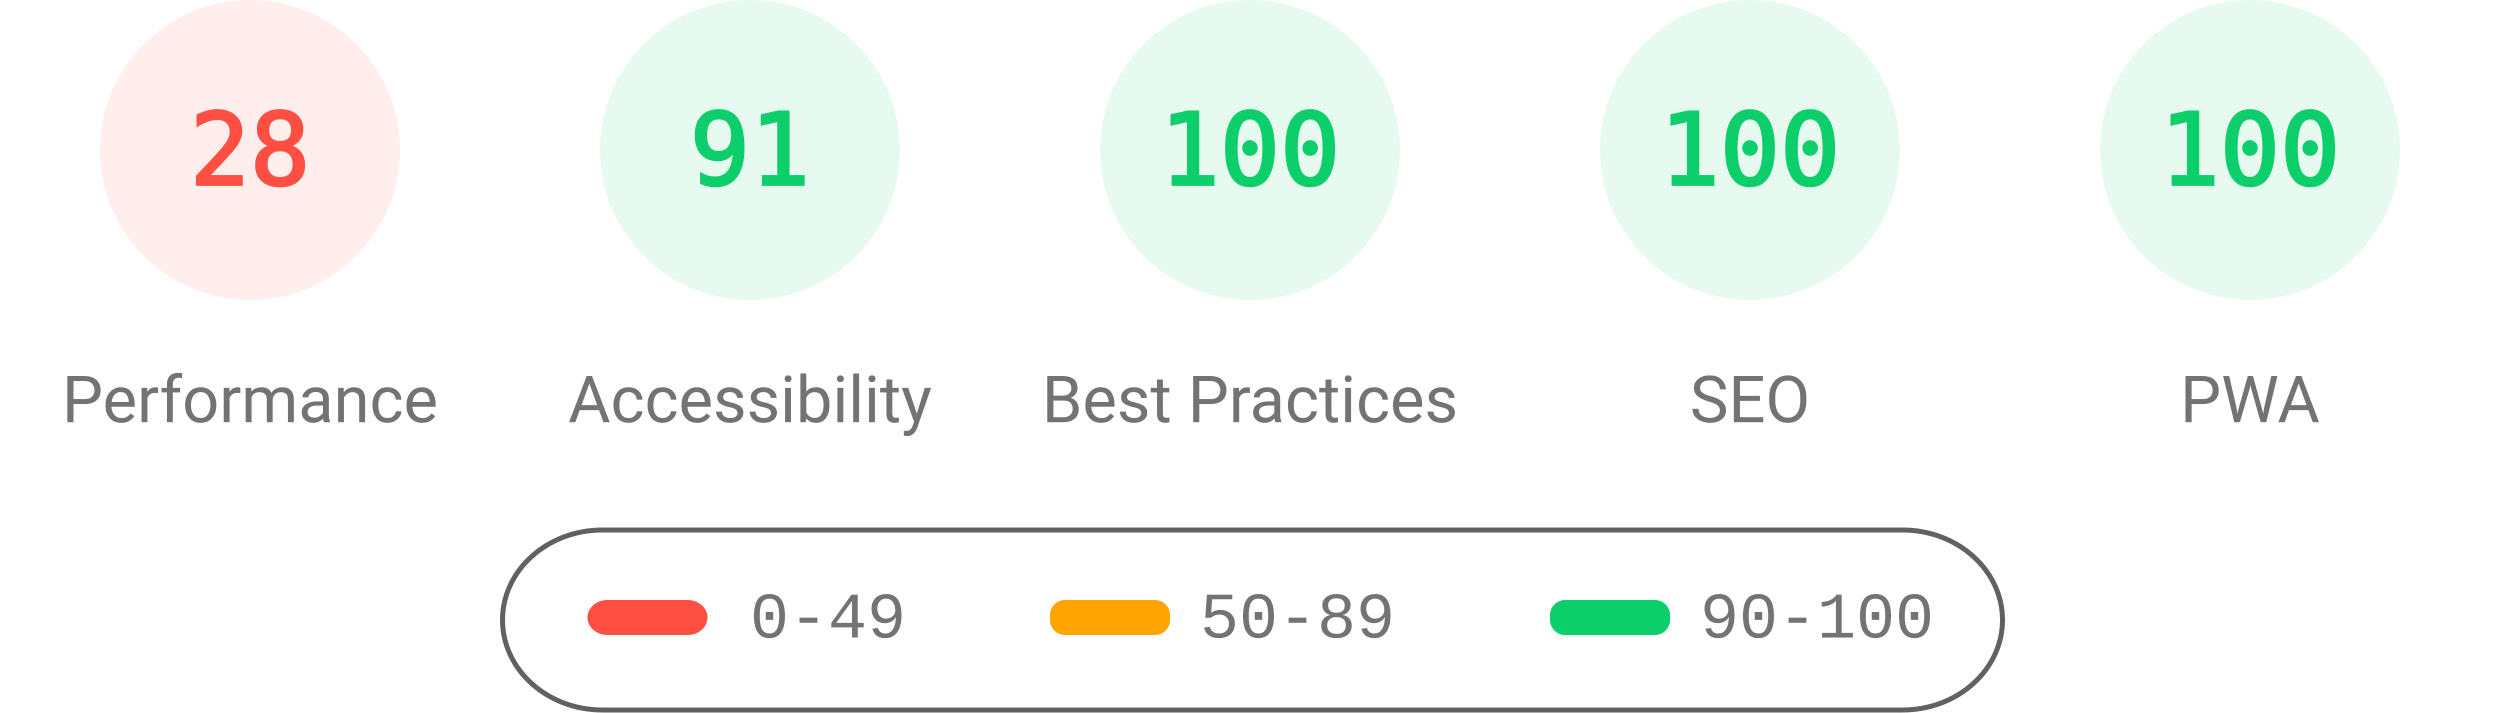
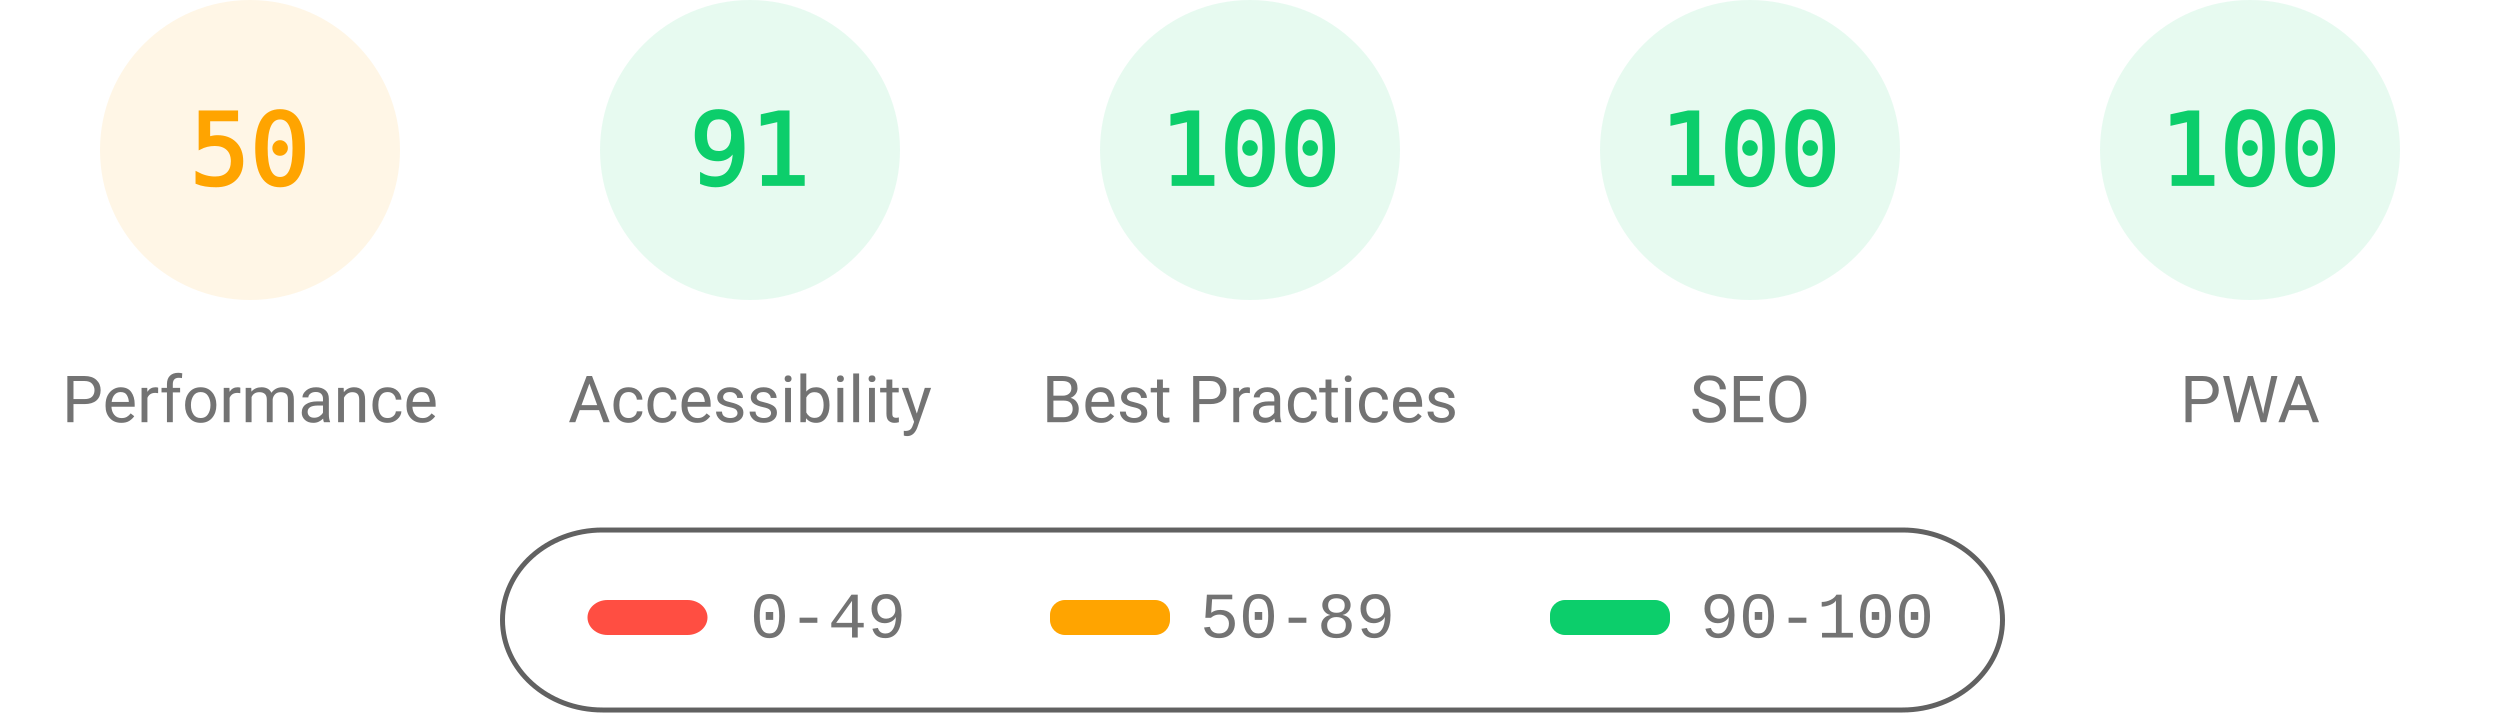
<svg xmlns="http://www.w3.org/2000/svg" fill="none" width="1000" height="285">
  <style>.gauge-base{opacity:.1}.gauge-arc{fill:none;animation-delay:250ms;stroke-linecap:round;transform:rotate(-90deg);transform-origin:100px 60px;animation:load-gauge 1s ease forwards}.guage-text{font-size:40px;font-family:monospace;text-align:center}.guage-red{color:#ff4e42;fill:#ff4e42;stroke:#ff4e42}.guage-orange{color:#ffa400;fill:#ffa400;stroke:#ffa400}.guage-green{color:#0cce6b;fill:#0cce6b;stroke:#0cce6b}.guage-undefined{color:#5c5c5c;fill:#5c5c5c;stroke:#5c5c5c}.guage-title{color:#737373;fill:#737373;stroke:none;font-size:26px;line-height:26px;font-family:Roboto,Halvetica,Arial,sans-serif}@keyframes load-gauge{from{stroke-dasharray:0 352.858}}</style>
-   <svg class="guage-div guage-perf guage-red" viewBox="0 0 200 200" width="200" height="200">
+   <svg class="guage-div guage-perf guage-orange" viewBox="0 0 200 200" width="200" height="200">
    <circle class="gauge-base" r="56" cx="100" cy="60" stroke-width="8" />
-     <circle class="gauge-arc guage-arc-1" r="56" cx="100" cy="60" stroke-width="8" style="stroke-dasharray:98.52,351.858" />
-     <text class="guage-text" x="100" y="60" alignment-baseline="central" dominant-baseline="central" text-anchor="middle">28</text>
+     <circle class="gauge-arc guage-arc-1" r="56" cx="100" cy="60" stroke-width="8" style="stroke-dasharray:175.929,351.858" />
+     <text class="guage-text" x="100" y="60" alignment-baseline="central" dominant-baseline="central" text-anchor="middle">50</text>
    <text class="guage-title" x="100" y="160" alignment-baseline="central" dominant-baseline="central" text-anchor="middle">Performance</text>
  </svg>
  <svg class="guage-div guage-acc guage-green" viewBox="0 0 200 200" width="200" height="200" x="200">
    <circle class="gauge-base" r="56" cx="100" cy="60" stroke-width="8" />
    <circle class="gauge-arc guage-arc-2" r="56" cx="100" cy="60" stroke-width="8" style="stroke-dasharray:320.191,351.858" />
    <text class="guage-text" x="100" y="60" alignment-baseline="central" dominant-baseline="central" text-anchor="middle">91</text>
    <text class="guage-title" x="100" y="160" alignment-baseline="central" dominant-baseline="central" text-anchor="middle">Accessibility</text>
  </svg>
  <svg class="guage-div guage-best guage-green" viewBox="0 0 200 200" width="200" height="200" x="400">
    <circle class="gauge-base" r="56" cx="100" cy="60" stroke-width="8" />
    <circle class="gauge-arc guage-arc-3" r="56" cx="100" cy="60" stroke-width="8" style="stroke-dasharray:351.858,351.858" />
    <text class="guage-text" x="100" y="60" alignment-baseline="central" dominant-baseline="central" text-anchor="middle">100</text>
    <text class="guage-title" x="100" y="160" alignment-baseline="central" dominant-baseline="central" text-anchor="middle">Best Practices</text>
  </svg>
  <svg class="guage-div guage-seo guage-green" viewBox="0 0 200 200" width="200" height="200" x="600">
    <circle class="gauge-base" r="56" cx="100" cy="60" stroke-width="8" />
    <circle class="gauge-arc guage-arc-4" r="56" cx="100" cy="60" stroke-width="8" style="stroke-dasharray:351.858,351.858" />
    <text class="guage-text" x="100" y="60" alignment-baseline="central" dominant-baseline="central" text-anchor="middle">100</text>
    <text class="guage-title" x="100" y="160" alignment-baseline="central" dominant-baseline="central" text-anchor="middle">SEO</text>
  </svg>
  <svg class="guage-div guage-pwa guage-green" viewBox="0 0 200 200" width="200" height="200" x="800">
    <circle class="gauge-base" r="56" cx="100" cy="60" stroke-width="8" />
    <circle class="gauge-arc guage-arc-4" r="56" cx="100" cy="60" stroke-width="8" style="stroke-dasharray:351.858,351.858" />
    <text class="guage-text" x="100" y="60" alignment-baseline="central" dominant-baseline="central" text-anchor="middle">100</text>
    <text class="guage-title" x="100" y="160" alignment-baseline="central" dominant-baseline="central" text-anchor="middle">PWA</text>
  </svg>
  <svg width="604" height="76" x="200" y="210">
    <path fill="none" id="canvas_background" d="M-1-1h604v80H-1z" />
    <rect fill-opacity="0" stroke="#616161" stroke-width="2" rx="40" id="svg_2" height="72" width="600" y="2" x="1" fill="#000" />
    <rect stroke="#000" rx="8" id="svg_3" height="14" width="48" y="30" x="35" stroke-opacity="null" stroke-width="0" fill="#ff4e42" />
    <rect stroke="#000" rx="6" id="svg_4" height="14" width="48" y="30" x="220" stroke-opacity="null" stroke-width="0" fill="#ffa400" />
    <rect stroke="#000" rx="6" id="svg_5" height="14" width="48" y="30" x="420" stroke-opacity="null" stroke-width="0" fill="#0cce6b" />
    <text xml:space="preserve" text-anchor="start" font-family="'Courier New', Courier, monospace" font-size="26" id="svg_6" y="45" x="100" stroke-opacity="null" stroke-width="0" stroke="#000" fill="#737373">0-49</text>
    <text xml:space="preserve" text-anchor="start" font-family="'Courier New', Courier, monospace" font-size="26" id="svg_7" y="45" x="280" stroke-opacity="null" stroke-width="0" stroke="#000" fill="#737373">50-89</text>
    <text xml:space="preserve" text-anchor="start" font-family="'Courier New', Courier, monospace" font-size="26" id="svg_8" y="45" x="480" stroke-opacity="null" stroke-width="0" stroke="#000" fill="#737373">90-100</text>
  </svg>
</svg>
